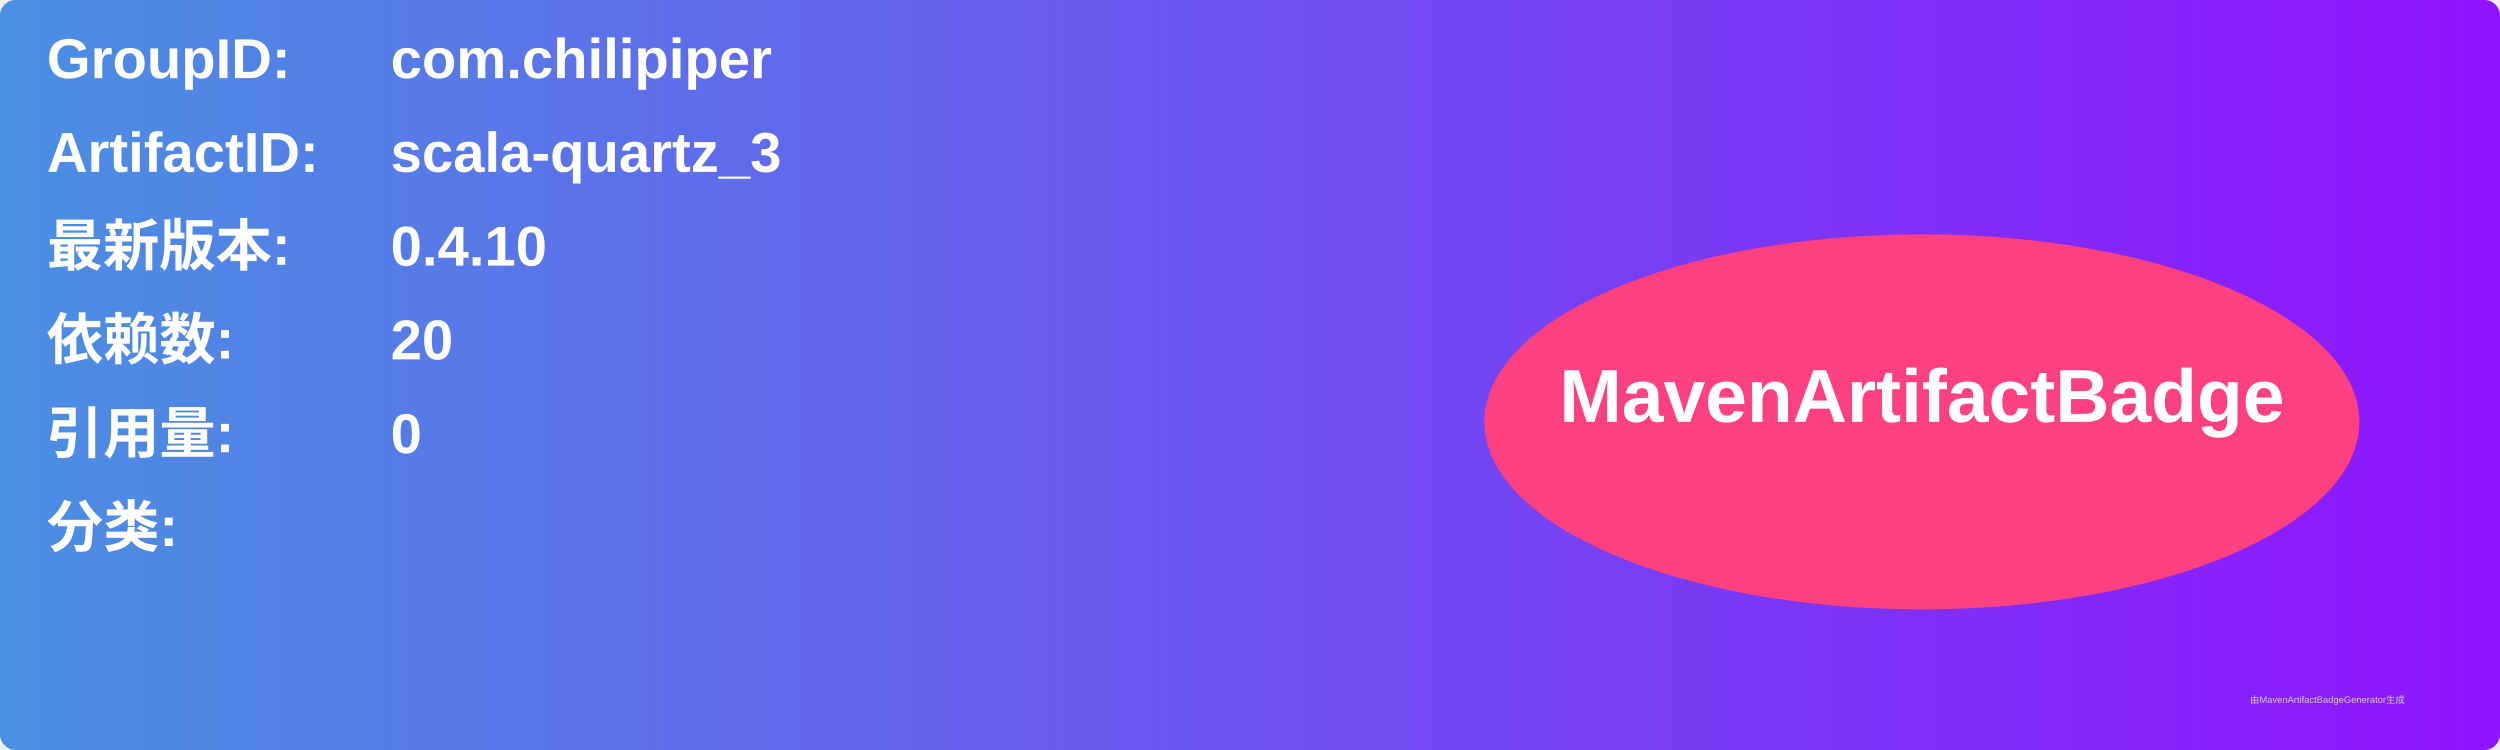
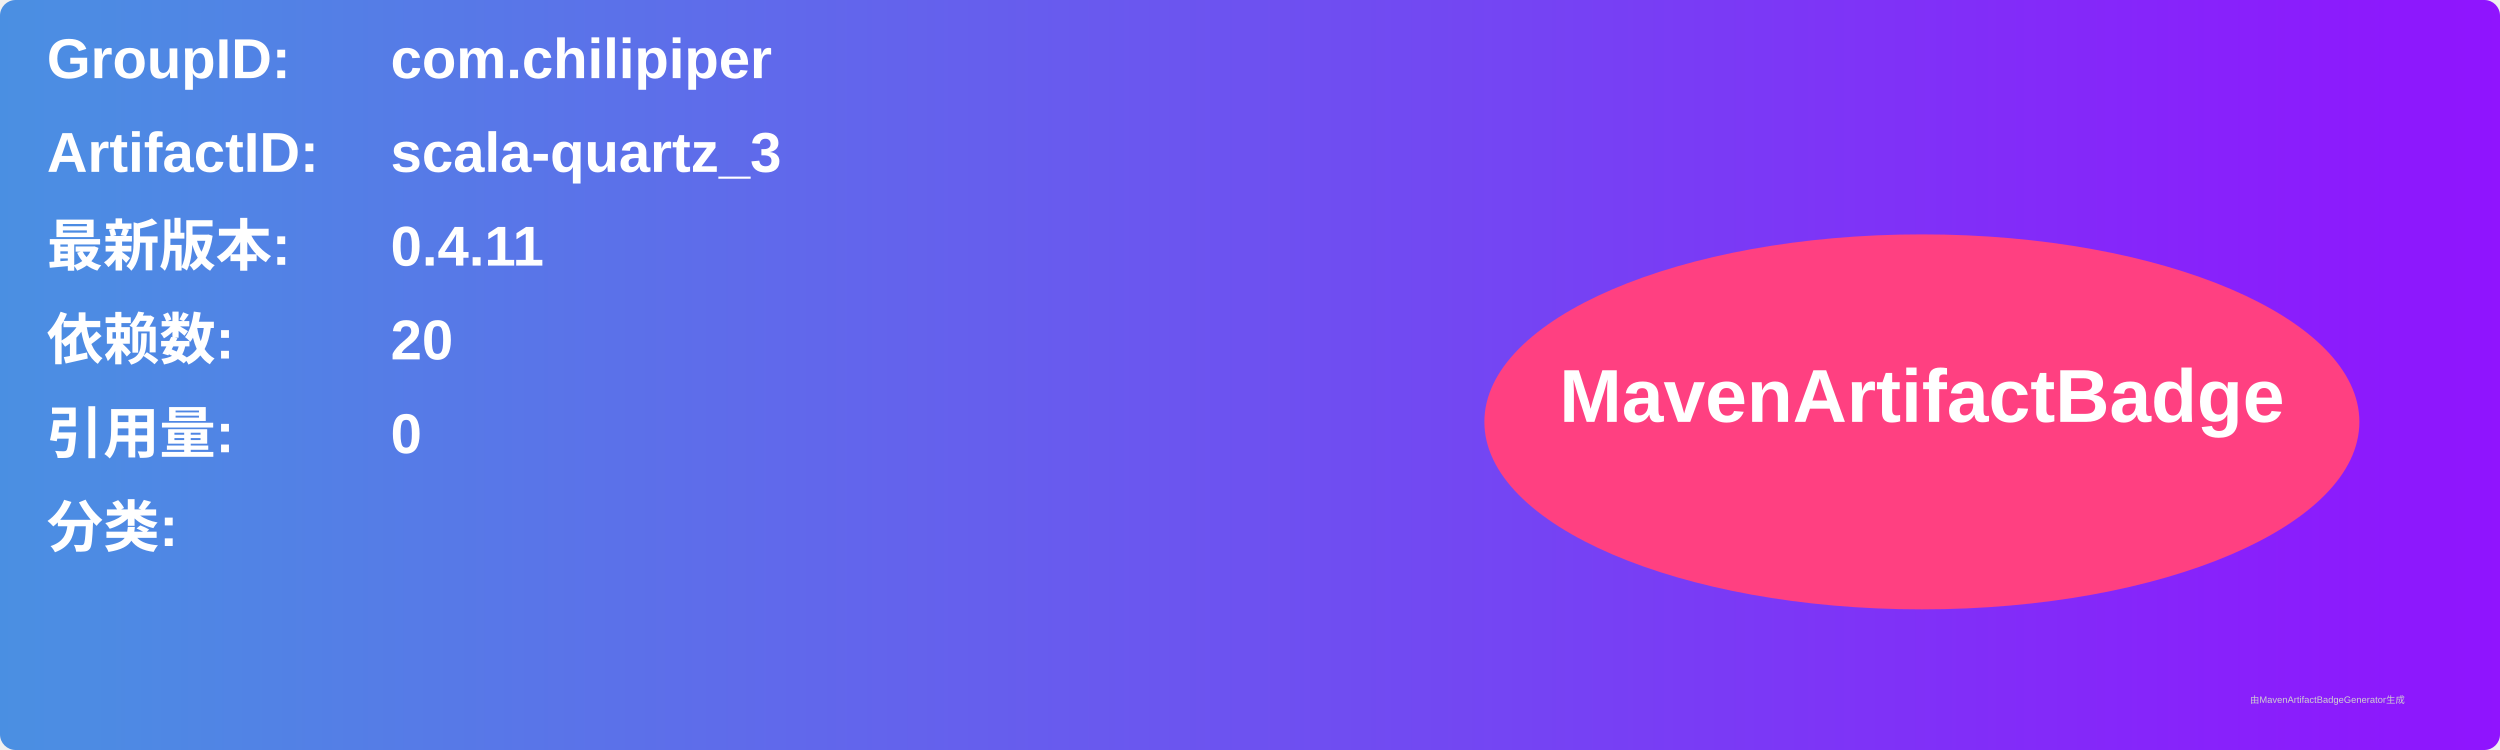
<svg xmlns="http://www.w3.org/2000/svg" width="800" height="240" viewBox="0 0 800 240">
  <linearGradient id="grad" x1="0%" y1="0%" x2="100%" y2="0%">
    <stop offset="0%" stop-color="#4a90e2" />
    <stop offset="100%" stop-color="#9013fe" />
  </linearGradient>
  <rect width="100%" height="100%" rx="5" ry="5" fill="url(#grad)" />
  <g transform="translate(15, 15)">
    <text x="0" y="10" font-family="Arial" font-size="18" fill="white" font-weight="bold" width="260">GroupID:</text>
    <text x="110" y="10" font-family="Arial" font-size="18" fill="white" font-weight="bold" width="460">com.chilipiper</text>
    <text x="0" y="40" font-family="Arial" font-size="18" fill="white" font-weight="bold" width="260">ArtifactID:</text>
    <text x="110" y="40" font-family="Arial" font-size="18" fill="white" font-weight="bold" width="460">scala-quartz_3</text>
    <text x="0" y="70" font-family="Arial" font-size="18" fill="white" font-weight="bold">最新版本:</text>
    <text x="110" y="70" font-family="Arial" font-size="18" fill="white" font-weight="bold">
-       <tspan font-weight="bold">0.4.10</tspan>
+       <tspan font-weight="bold">0.4.11</tspan>
    </text>
    <text x="0" y="100" font-family="Arial" font-size="18" fill="white" font-weight="bold">依赖数: </text>
    <text x="110" y="100" font-family="Arial" font-size="18" fill="white">
      <tspan font-weight="bold">20</tspan>
    </text>
    <text x="0" y="130" font-family="Arial" font-size="18" fill="white" font-weight="bold">引用量: </text>
    <text x="110" y="130" font-family="Arial" font-size="18" fill="white">
      <tspan font-weight="bold">0</tspan>
    </text>
    <text x="0" y="160" font-family="Arial" font-size="18" fill="white" font-weight="bold">分类:</text>
    <text x="10" y="190" font-family="Arial" font-size="10" fill="white">
      <tspan font-weight="bold" />
    </text>
    <ellipse cx="600" cy="120" rx="140" ry="60" fill="#ff4081" />
    <text x="600" y="120" text-anchor="middle" font-family="Arial" font-size="24" fill="white" font-weight="bold">MavenArtifactBadge</text>
  </g>
  <text x="720" y="225" font-family="Arial" font-size="3" fill="#d0d0d0">由MavenArtifactBadgeGenerator生成</text>
</svg>
